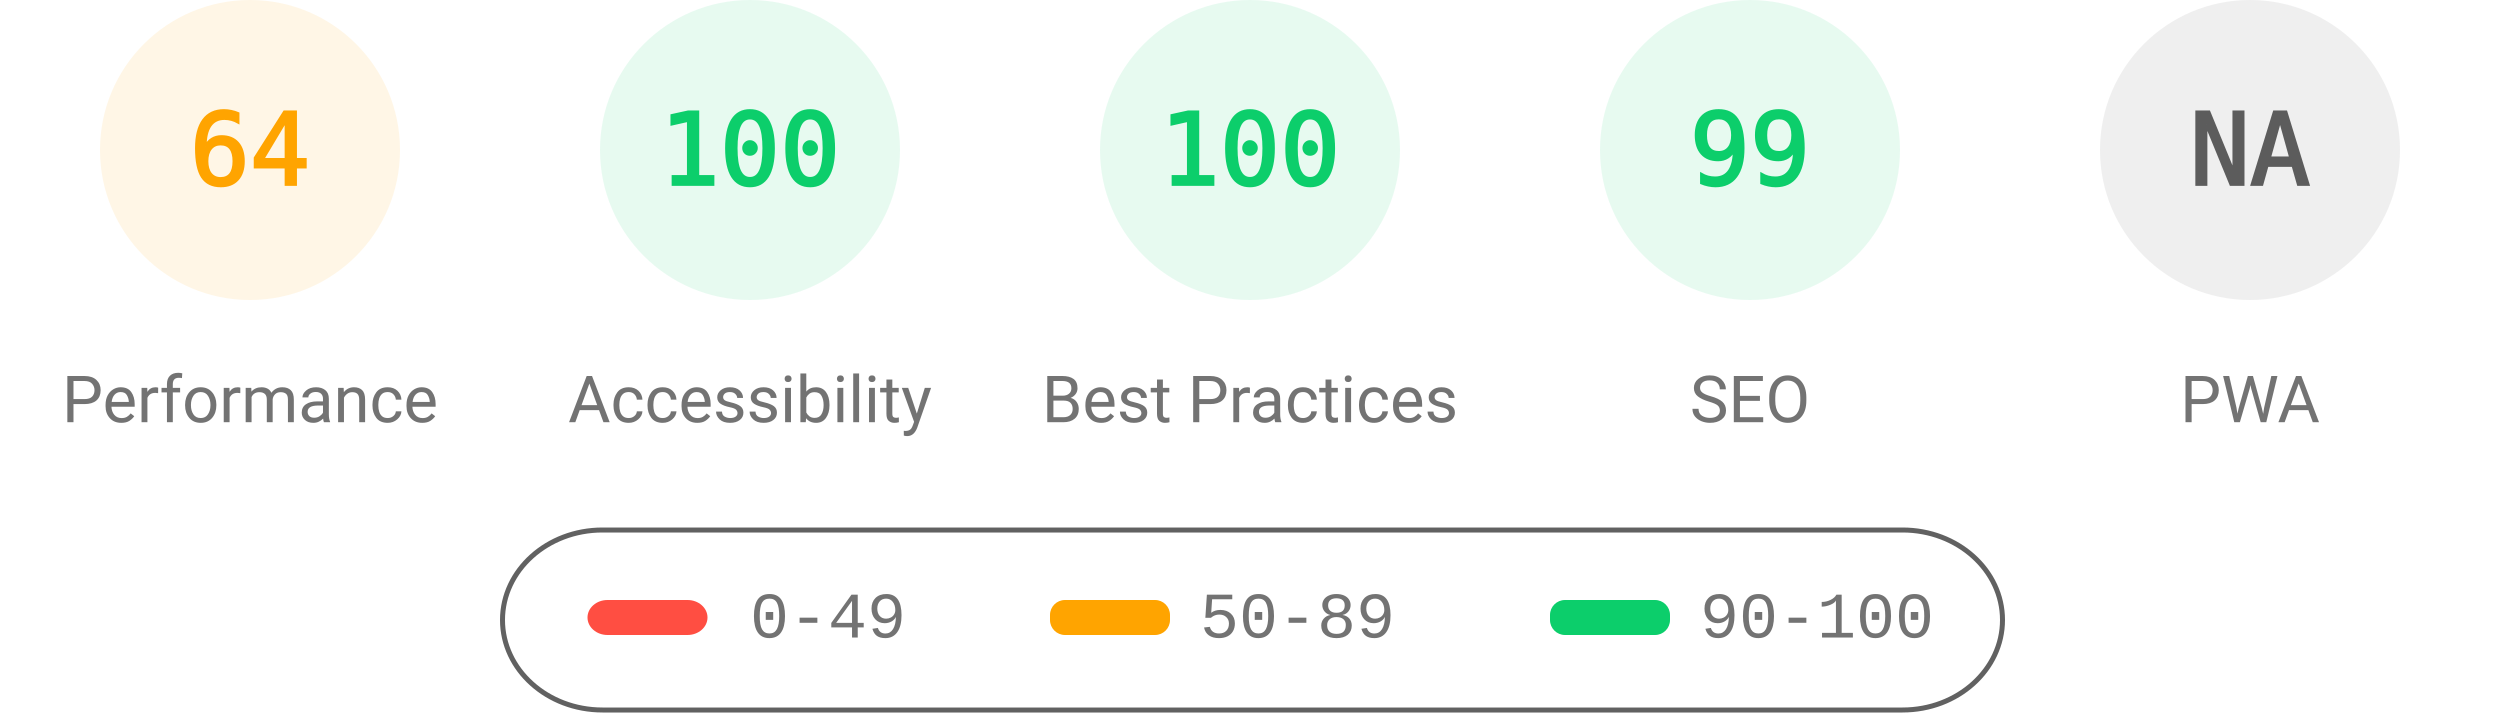
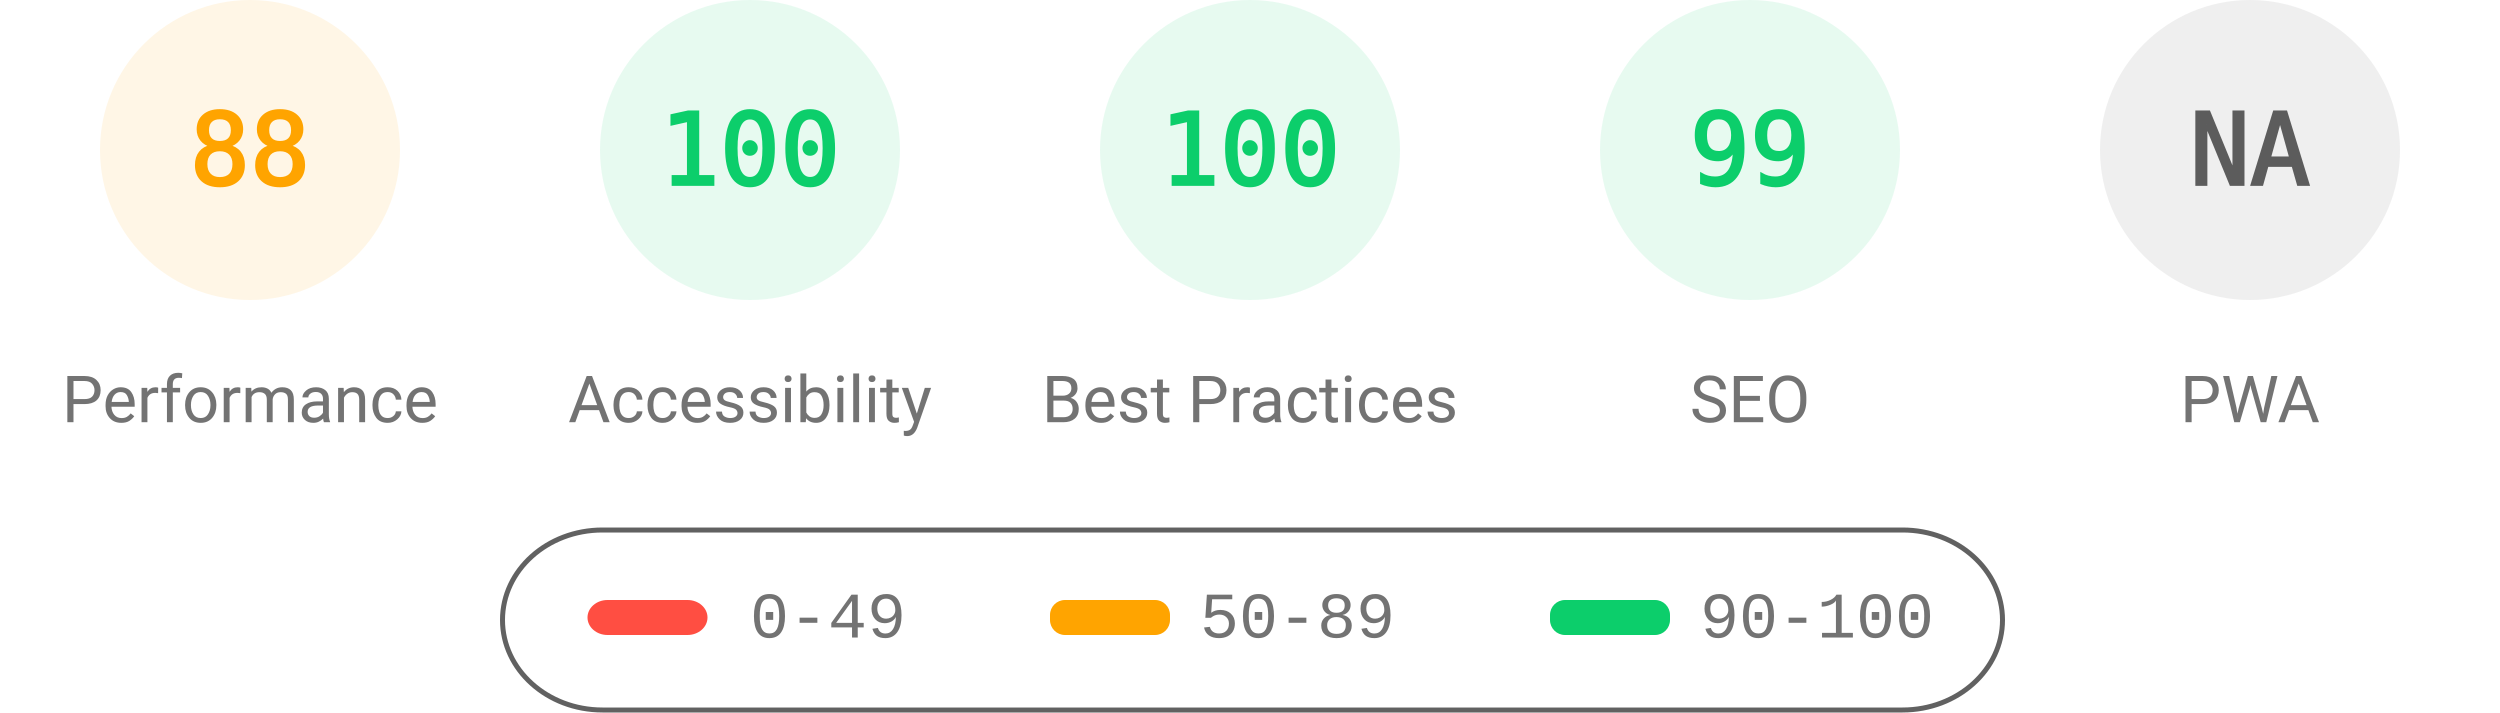
<svg xmlns="http://www.w3.org/2000/svg" fill="none" width="1000" height="285">
  <style>.gauge-base{opacity:.1}.gauge-arc{fill:none;animation-delay:250ms;stroke-linecap:round;transform:rotate(-90deg);transform-origin:100px 60px;animation:load-gauge 1s ease forwards}.guage-text{font-size:40px;font-family:monospace;text-align:center}.guage-red{color:#ff4e42;fill:#ff4e42;stroke:#ff4e42}.guage-orange{color:#ffa400;fill:#ffa400;stroke:#ffa400}.guage-green{color:#0cce6b;fill:#0cce6b;stroke:#0cce6b}.guage-undefined{color:#5c5c5c;fill:#5c5c5c;stroke:#5c5c5c}.guage-title{color:#737373;fill:#737373;stroke:none;font-size:26px;line-height:26px;font-family:Roboto,Halvetica,Arial,sans-serif}@keyframes load-gauge{from{stroke-dasharray:0 352.858}}</style>
  <svg class="guage-div guage-perf guage-orange" viewBox="0 0 200 200" width="200" height="200">
    <circle class="gauge-base" r="56" cx="100" cy="60" stroke-width="8" />
-     <circle class="gauge-arc guage-arc-1" r="56" cx="100" cy="60" stroke-width="8" style="stroke-dasharray:225.189,351.858" />
-     <text class="guage-text" x="100" y="60" alignment-baseline="central" dominant-baseline="central" text-anchor="middle">64</text>
+     <circle class="gauge-arc guage-arc-1" r="56" cx="100" cy="60" stroke-width="8" style="stroke-dasharray:309.635,351.858" />
+     <text class="guage-text" x="100" y="60" alignment-baseline="central" dominant-baseline="central" text-anchor="middle">88</text>
    <text class="guage-title" x="100" y="160" alignment-baseline="central" dominant-baseline="central" text-anchor="middle">Performance</text>
  </svg>
  <svg class="guage-div guage-acc guage-green" viewBox="0 0 200 200" width="200" height="200" x="200">
    <circle class="gauge-base" r="56" cx="100" cy="60" stroke-width="8" />
    <circle class="gauge-arc guage-arc-2" r="56" cx="100" cy="60" stroke-width="8" style="stroke-dasharray:351.858,351.858" />
    <text class="guage-text" x="100" y="60" alignment-baseline="central" dominant-baseline="central" text-anchor="middle">100</text>
    <text class="guage-title" x="100" y="160" alignment-baseline="central" dominant-baseline="central" text-anchor="middle">Accessibility</text>
  </svg>
  <svg class="guage-div guage-best guage-green" viewBox="0 0 200 200" width="200" height="200" x="400">
    <circle class="gauge-base" r="56" cx="100" cy="60" stroke-width="8" />
    <circle class="gauge-arc guage-arc-3" r="56" cx="100" cy="60" stroke-width="8" style="stroke-dasharray:351.858,351.858" />
    <text class="guage-text" x="100" y="60" alignment-baseline="central" dominant-baseline="central" text-anchor="middle">100</text>
    <text class="guage-title" x="100" y="160" alignment-baseline="central" dominant-baseline="central" text-anchor="middle">Best Practices</text>
  </svg>
  <svg class="guage-div guage-seo guage-green" viewBox="0 0 200 200" width="200" height="200" x="600">
    <circle class="gauge-base" r="56" cx="100" cy="60" stroke-width="8" />
    <circle class="gauge-arc guage-arc-4" r="56" cx="100" cy="60" stroke-width="8" style="stroke-dasharray:348.339,351.858" />
    <text class="guage-text" x="100" y="60" alignment-baseline="central" dominant-baseline="central" text-anchor="middle">99</text>
    <text class="guage-title" x="100" y="160" alignment-baseline="central" dominant-baseline="central" text-anchor="middle">SEO</text>
  </svg>
  <svg class="guage-div guage-pwa guage-undefined" viewBox="0 0 200 200" width="200" height="200" x="800">
    <circle class="gauge-base" r="56" cx="100" cy="60" stroke-width="8" />
    <circle class="gauge-arc guage-arc-4" r="56" cx="100" cy="60" stroke-width="8" style="stroke-dasharray:351.858,351.858" />
    <text class="guage-text" x="100" y="60" alignment-baseline="central" dominant-baseline="central" text-anchor="middle">NA</text>
    <text class="guage-title" x="100" y="160" alignment-baseline="central" dominant-baseline="central" text-anchor="middle">PWA</text>
  </svg>
  <svg width="604" height="76" x="200" y="210">
    <path fill="none" id="canvas_background" d="M-1-1h604v80H-1z" />
    <rect fill-opacity="0" stroke="#616161" stroke-width="2" rx="40" id="svg_2" height="72" width="600" y="2" x="1" fill="#000" />
    <rect stroke="#000" rx="8" id="svg_3" height="14" width="48" y="30" x="35" stroke-opacity="null" stroke-width="0" fill="#ff4e42" />
    <rect stroke="#000" rx="6" id="svg_4" height="14" width="48" y="30" x="220" stroke-opacity="null" stroke-width="0" fill="#ffa400" />
    <rect stroke="#000" rx="6" id="svg_5" height="14" width="48" y="30" x="420" stroke-opacity="null" stroke-width="0" fill="#0cce6b" />
    <text xml:space="preserve" text-anchor="start" font-family="'Courier New', Courier, monospace" font-size="26" id="svg_6" y="45" x="100" stroke-opacity="null" stroke-width="0" stroke="#000" fill="#737373">0-49</text>
    <text xml:space="preserve" text-anchor="start" font-family="'Courier New', Courier, monospace" font-size="26" id="svg_7" y="45" x="280" stroke-opacity="null" stroke-width="0" stroke="#000" fill="#737373">50-89</text>
    <text xml:space="preserve" text-anchor="start" font-family="'Courier New', Courier, monospace" font-size="26" id="svg_8" y="45" x="480" stroke-opacity="null" stroke-width="0" stroke="#000" fill="#737373">90-100</text>
  </svg>
</svg>
